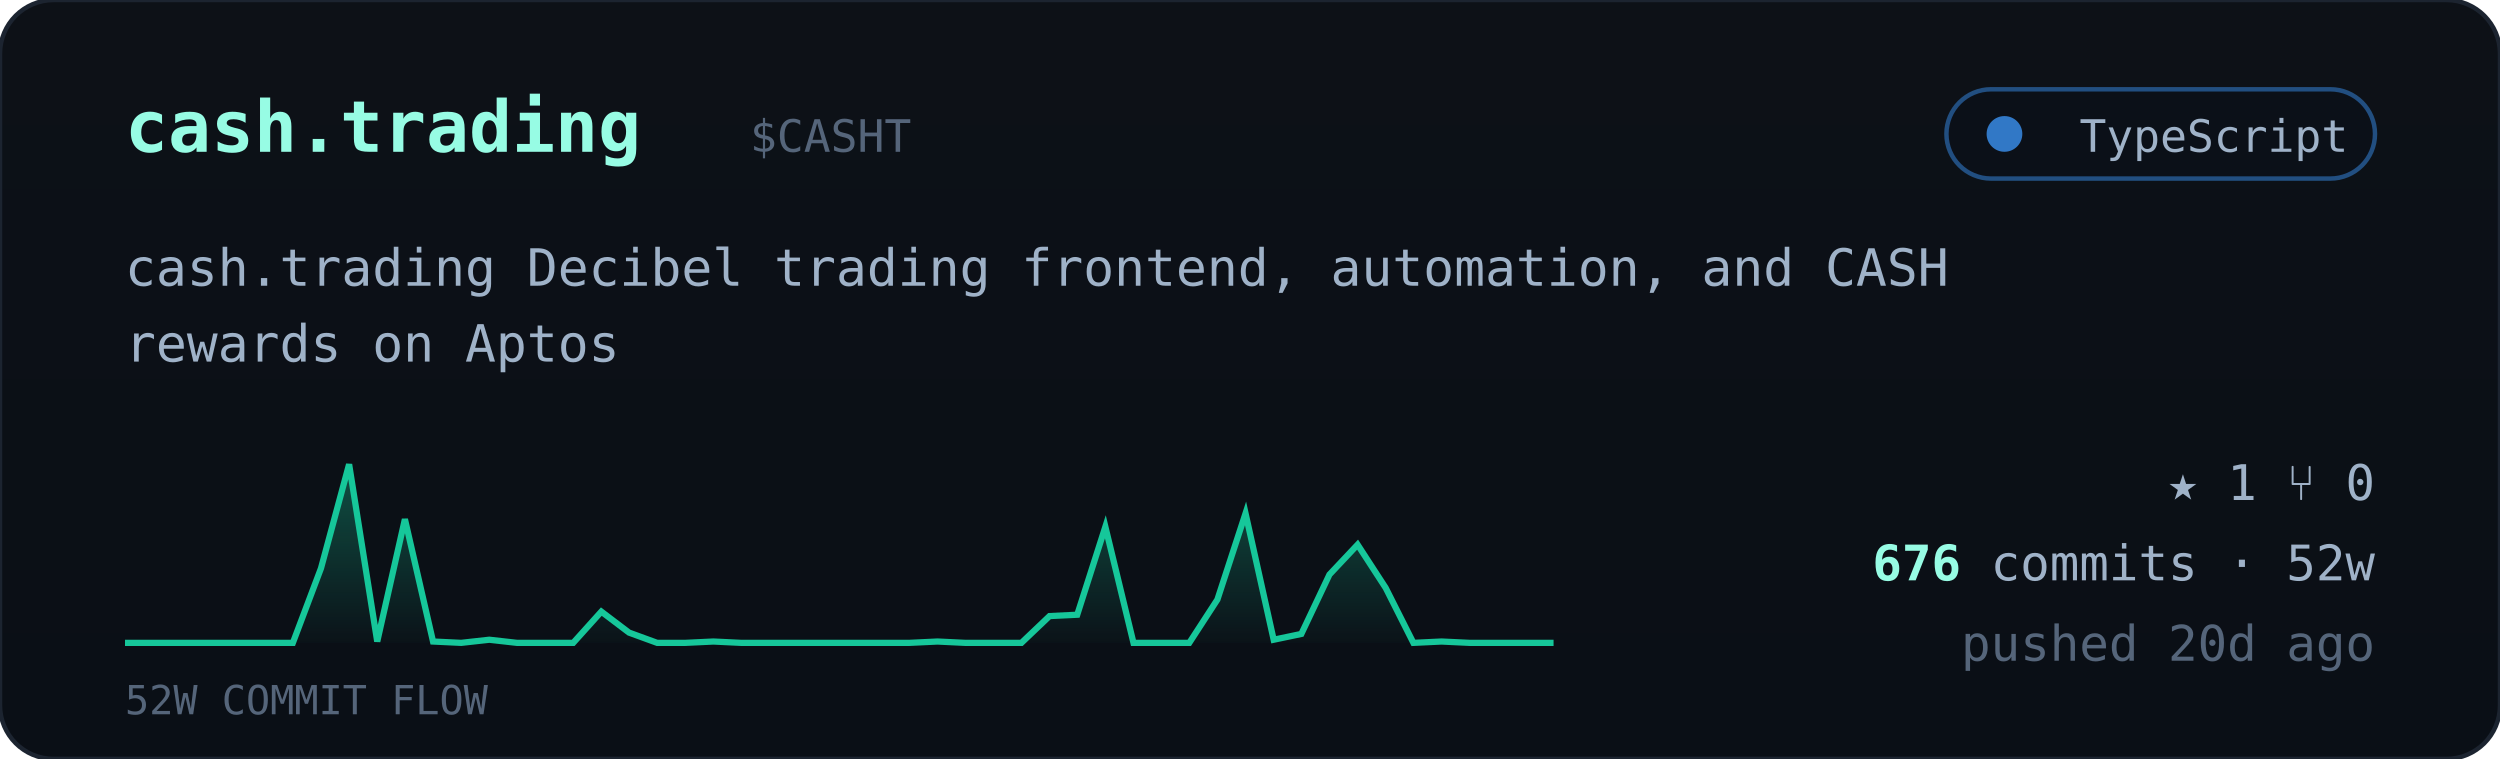
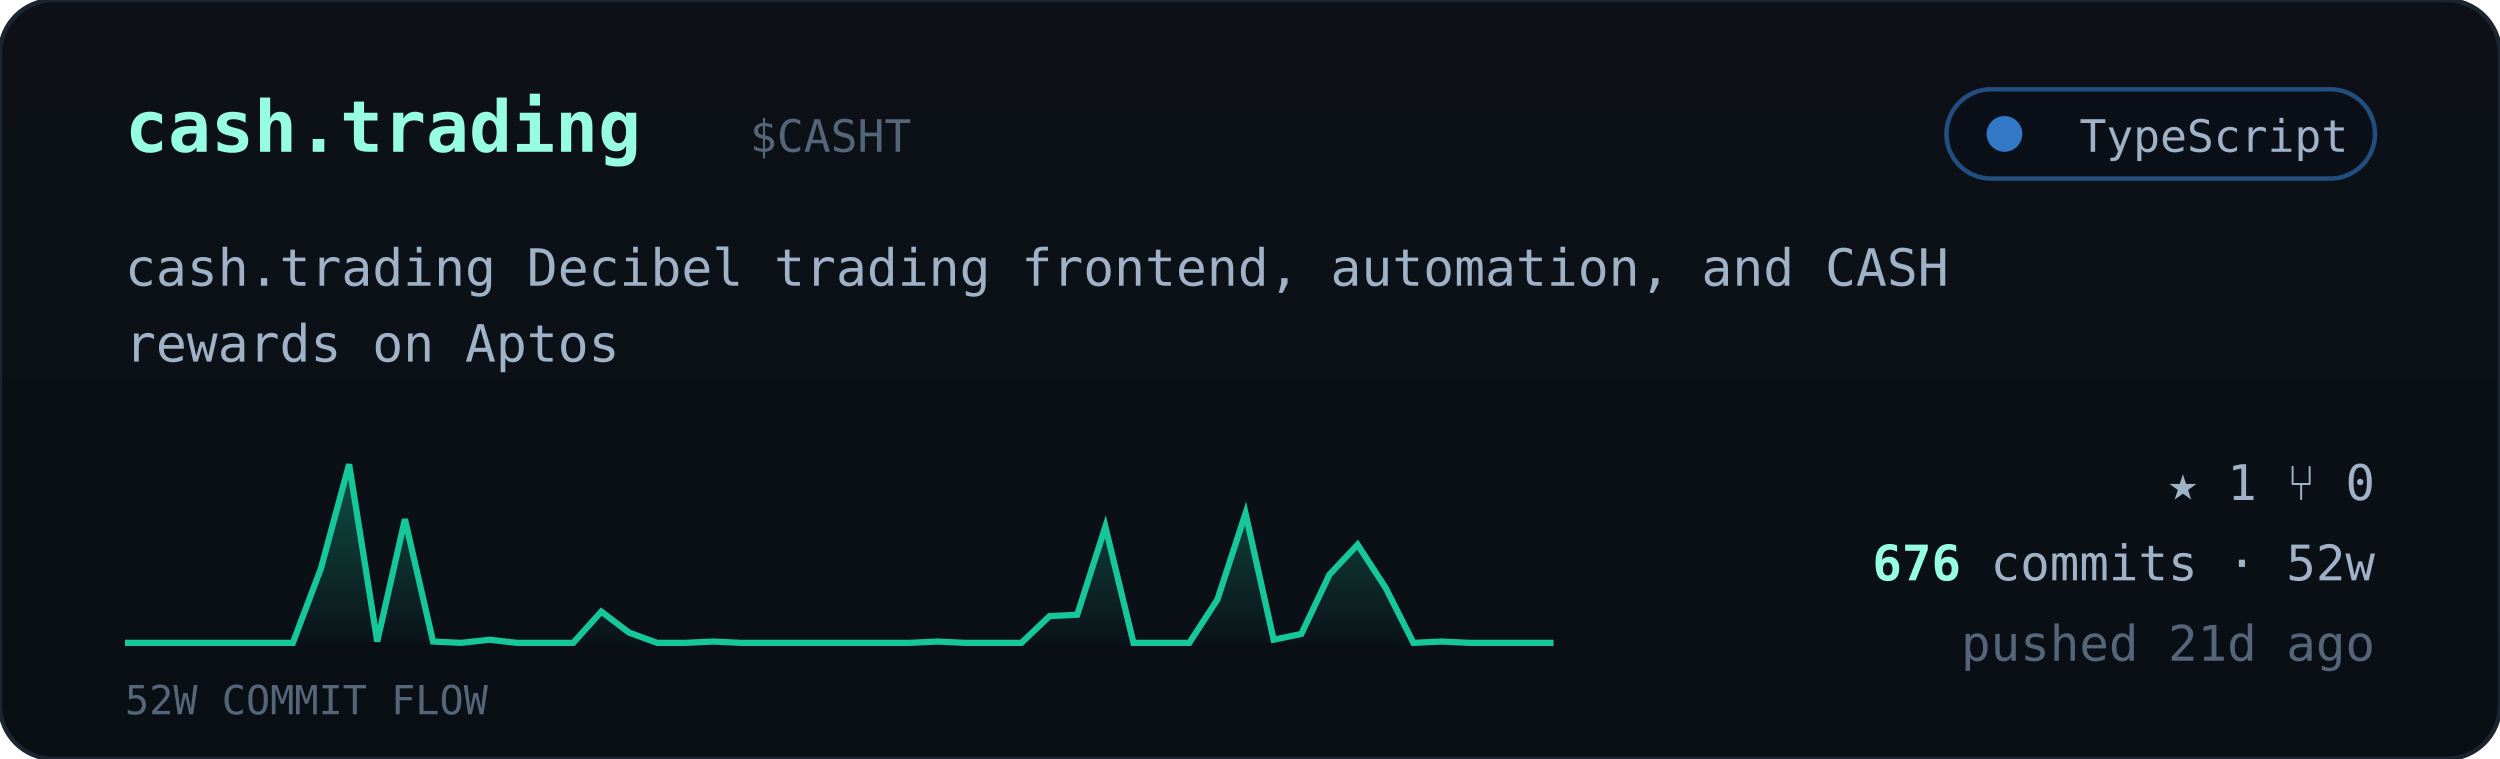
<svg xmlns="http://www.w3.org/2000/svg" viewBox="0 0 560 170" width="560" font-family="ui-monospace,'JetBrains Mono','SF Mono',Menlo,Consolas,monospace">
  <defs>
    <linearGradient id="cardbg" x1="0" y1="0" x2="0" y2="1">
      <stop offset="0" stop-color="#0d1117" />
      <stop offset="1" stop-color="#0a0f16" />
    </linearGradient>
    <linearGradient id="sparkfill" x1="0" y1="0" x2="0" y2="1">
      <stop offset="0" stop-color="#16c79a" stop-opacity="0.35" />
      <stop offset="1" stop-color="#16c79a" stop-opacity="0.02" />
    </linearGradient>
  </defs>
  <rect width="560" height="170" rx="12" fill="url(#cardbg)" stroke="#1c2430" />
  <text x="28" y="34" font-size="16" font-weight="700" fill="#97fce4">cash.trading</text>
  <text x="168.0" y="34" font-size="10" fill="#55657a">$CASHT</text>
  <g>
    <rect x="436" y="20" width="96" height="20" rx="10" fill="#0b1018" stroke="#3178c6" stroke-opacity="0.6" />
    <circle cx="449" cy="30" r="4" fill="#3178c6" />
    <text x="526" y="34" text-anchor="end" font-size="10" fill="#9fb2c8">TypeScript</text>
  </g>
  <text x="28" y="64" font-size="11.5" fill="#9fb2c8">cash.trading Decibel trading frontend, automation, and CASH</text>
  <text x="28" y="81" font-size="11.5" fill="#9fb2c8">rewards on Aptos</text>
  <polygon points="28,144 28.0,144.0 34.3,144.0 40.5,144.0 46.8,144.0 53.1,144.0 59.4,144.0 65.6,144.0 71.9,127.3 78.2,104.0 84.5,143.7 90.7,116.3 97.0,143.7 103.3,144.0 109.6,143.3 115.8,144.0 122.1,144.0 128.4,144.0 134.7,137.0 140.9,141.7 147.2,144.0 153.5,144.0 159.8,143.7 166.0,144.0 172.3,144.0 178.6,144.0 184.9,144.0 191.1,144.0 197.4,144.0 203.7,144.0 210.0,143.7 216.2,144.0 222.5,144.0 228.8,144.0 235.1,138.0 241.3,137.7 247.6,118.0 253.9,144.0 260.2,144.0 266.4,144.0 272.7,134.3 279.0,115.0 285.3,143.3 291.5,142.0 297.8,128.7 304.1,122.0 310.4,131.7 316.6,144.0 322.9,143.7 329.2,144.0 335.5,144.0 341.7,144.0 348.0,144.0 348,144" fill="url(#sparkfill)" />
  <polyline points="28.0,144.0 34.3,144.0 40.5,144.0 46.8,144.0 53.1,144.0 59.4,144.0 65.6,144.0 71.9,127.3 78.2,104.0 84.5,143.7 90.7,116.3 97.0,143.7 103.3,144.0 109.6,143.3 115.8,144.0 122.1,144.0 128.4,144.0 134.7,137.0 140.9,141.7 147.2,144.0 153.5,144.0 159.8,143.7 166.0,144.0 172.3,144.0 178.6,144.0 184.9,144.0 191.1,144.0 197.4,144.0 203.7,144.0 210.0,143.7 216.2,144.0 222.5,144.0 228.8,144.0 235.1,138.0 241.3,137.7 247.6,118.0 253.9,144.0 260.2,144.0 266.4,144.0 272.7,134.3 279.0,115.0 285.3,143.3 291.5,142.0 297.8,128.7 304.1,122.0 310.4,131.7 316.6,144.0 322.9,143.7 329.2,144.0 335.5,144.0 341.7,144.0 348.0,144.0" fill="none" stroke="#16c79a" stroke-width="1.4" />
  <text x="28" y="160" font-size="9" fill="#55657a">52W COMMIT FLOW</text>
  <g font-size="11" fill="#9fb2c8">
    <text x="532" y="112" text-anchor="end">★ 1   ⑂ 0</text>
    <text x="532" y="130" text-anchor="end">
      <tspan fill="#97fce4" font-weight="700">676</tspan> commits · 52w</text>
-     <text x="532" y="148" text-anchor="end" fill="#55657a">pushed 20d ago</text>
+     <text x="532" y="148" text-anchor="end" fill="#55657a">pushed 21d ago</text>
  </g>
</svg>
